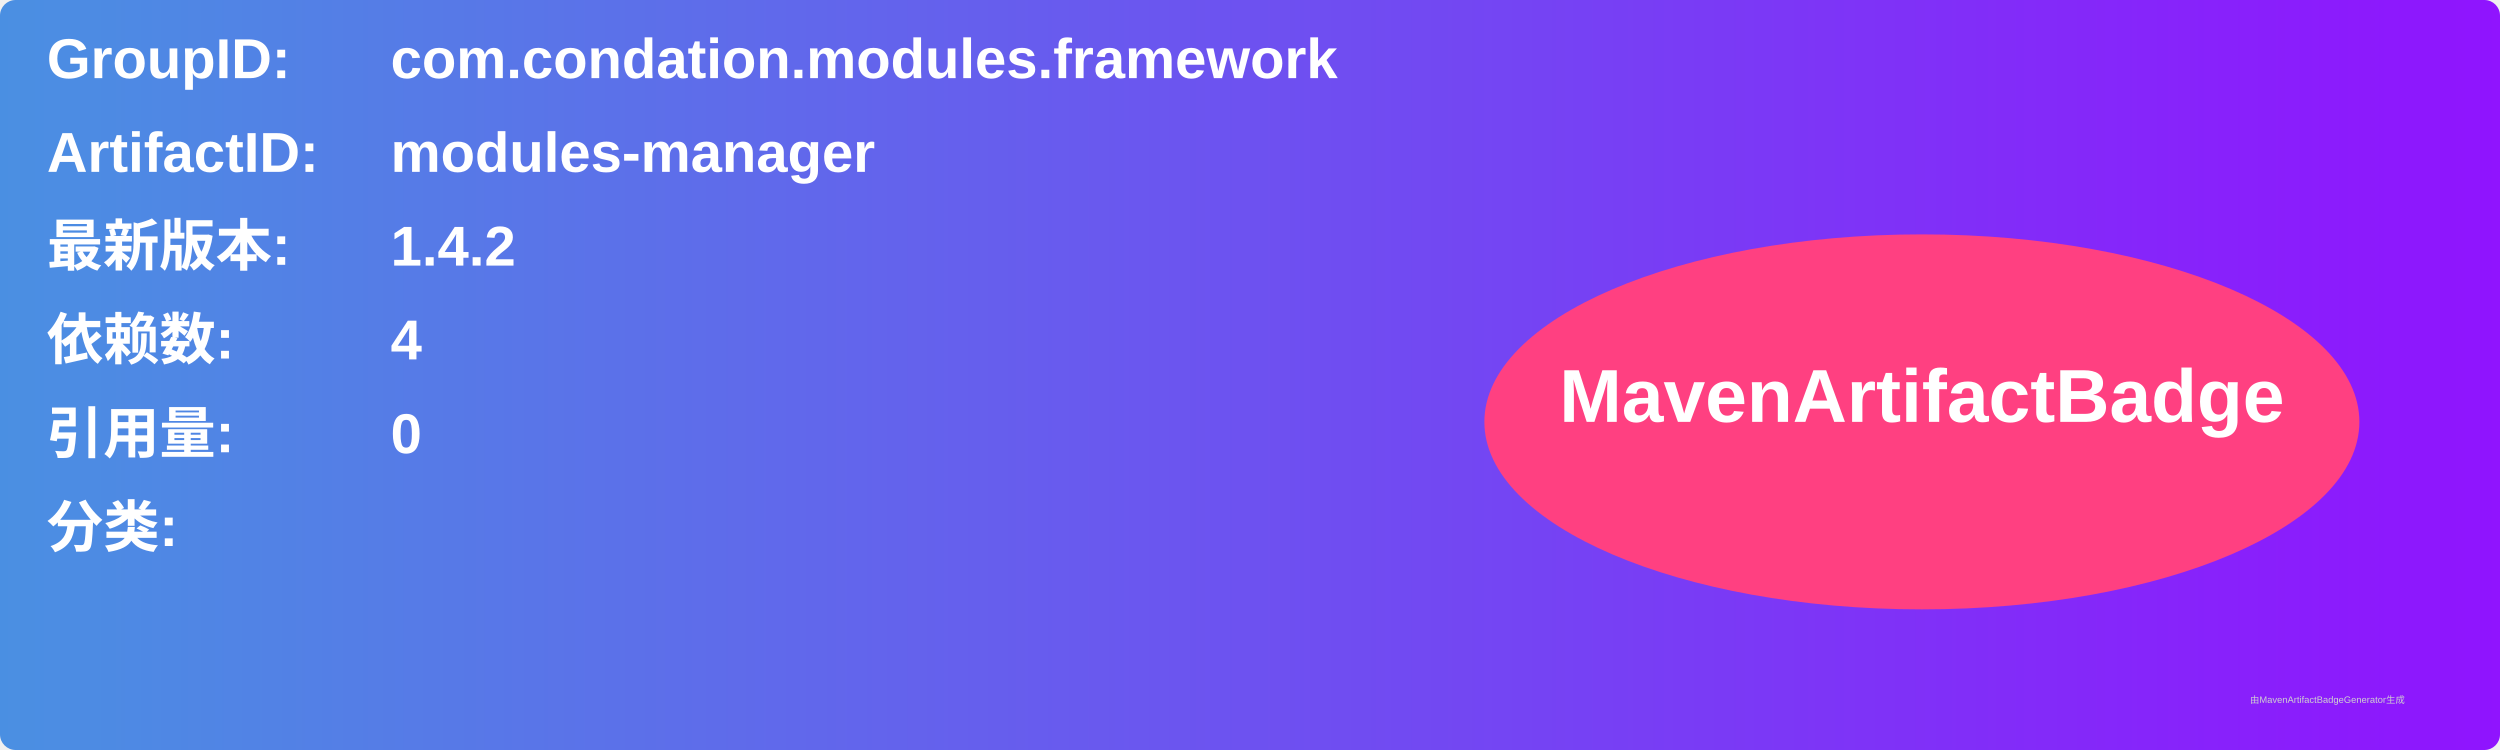
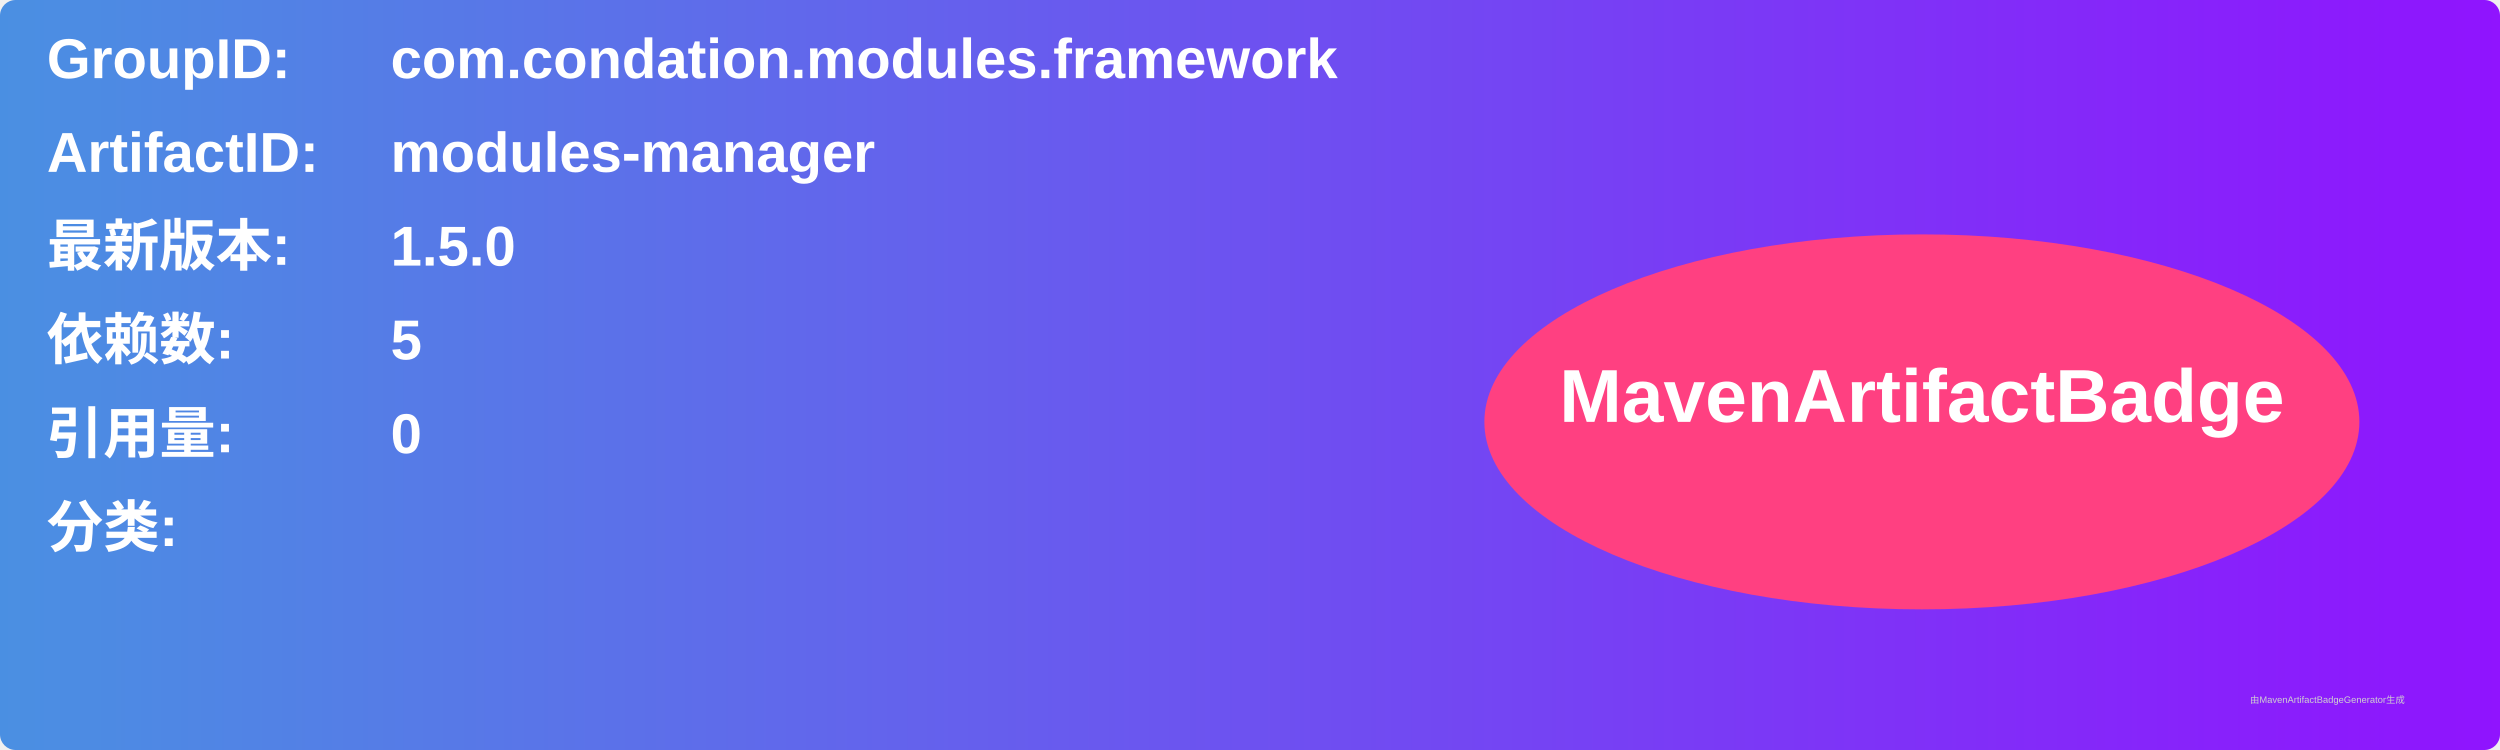
<svg xmlns="http://www.w3.org/2000/svg" width="800" height="240" viewBox="0 0 800 240">
  <linearGradient id="grad" x1="0%" y1="0%" x2="100%" y2="0%">
    <stop offset="0%" stop-color="#4a90e2" />
    <stop offset="100%" stop-color="#9013fe" />
  </linearGradient>
  <rect width="100%" height="100%" rx="5" ry="5" fill="url(#grad)" />
  <g transform="translate(15, 15)">
    <text x="0" y="10" font-family="Arial" font-size="18" fill="white" font-weight="bold" width="260">GroupID:</text>
    <text x="110" y="10" font-family="Arial" font-size="18" fill="white" font-weight="bold" width="460">com.condation.modules.framework</text>
    <text x="0" y="40" font-family="Arial" font-size="18" fill="white" font-weight="bold" width="260">ArtifactID:</text>
    <text x="110" y="40" font-family="Arial" font-size="18" fill="white" font-weight="bold" width="460">modules-manager</text>
    <text x="0" y="70" font-family="Arial" font-size="18" fill="white" font-weight="bold">最新版本:</text>
    <text x="110" y="70" font-family="Arial" font-size="18" fill="white" font-weight="bold">
-       <tspan font-weight="bold">1.4.2</tspan>
+       <tspan font-weight="bold">1.5.0</tspan>
    </text>
    <text x="0" y="100" font-family="Arial" font-size="18" fill="white" font-weight="bold">依赖数: </text>
    <text x="110" y="100" font-family="Arial" font-size="18" fill="white">
-       <tspan font-weight="bold">4</tspan>
+       <tspan font-weight="bold">5</tspan>
    </text>
    <text x="0" y="130" font-family="Arial" font-size="18" fill="white" font-weight="bold">引用量: </text>
    <text x="110" y="130" font-family="Arial" font-size="18" fill="white">
      <tspan font-weight="bold">0</tspan>
    </text>
    <text x="0" y="160" font-family="Arial" font-size="18" fill="white" font-weight="bold">分类:</text>
    <text x="10" y="190" font-family="Arial" font-size="10" fill="white">
      <tspan font-weight="bold" />
    </text>
    <ellipse cx="600" cy="120" rx="140" ry="60" fill="#ff4081" />
    <text x="600" y="120" text-anchor="middle" font-family="Arial" font-size="24" fill="white" font-weight="bold">MavenArtifactBadge</text>
  </g>
  <text x="720" y="225" font-family="Arial" font-size="3" fill="#d0d0d0">由MavenArtifactBadgeGenerator生成</text>
</svg>
